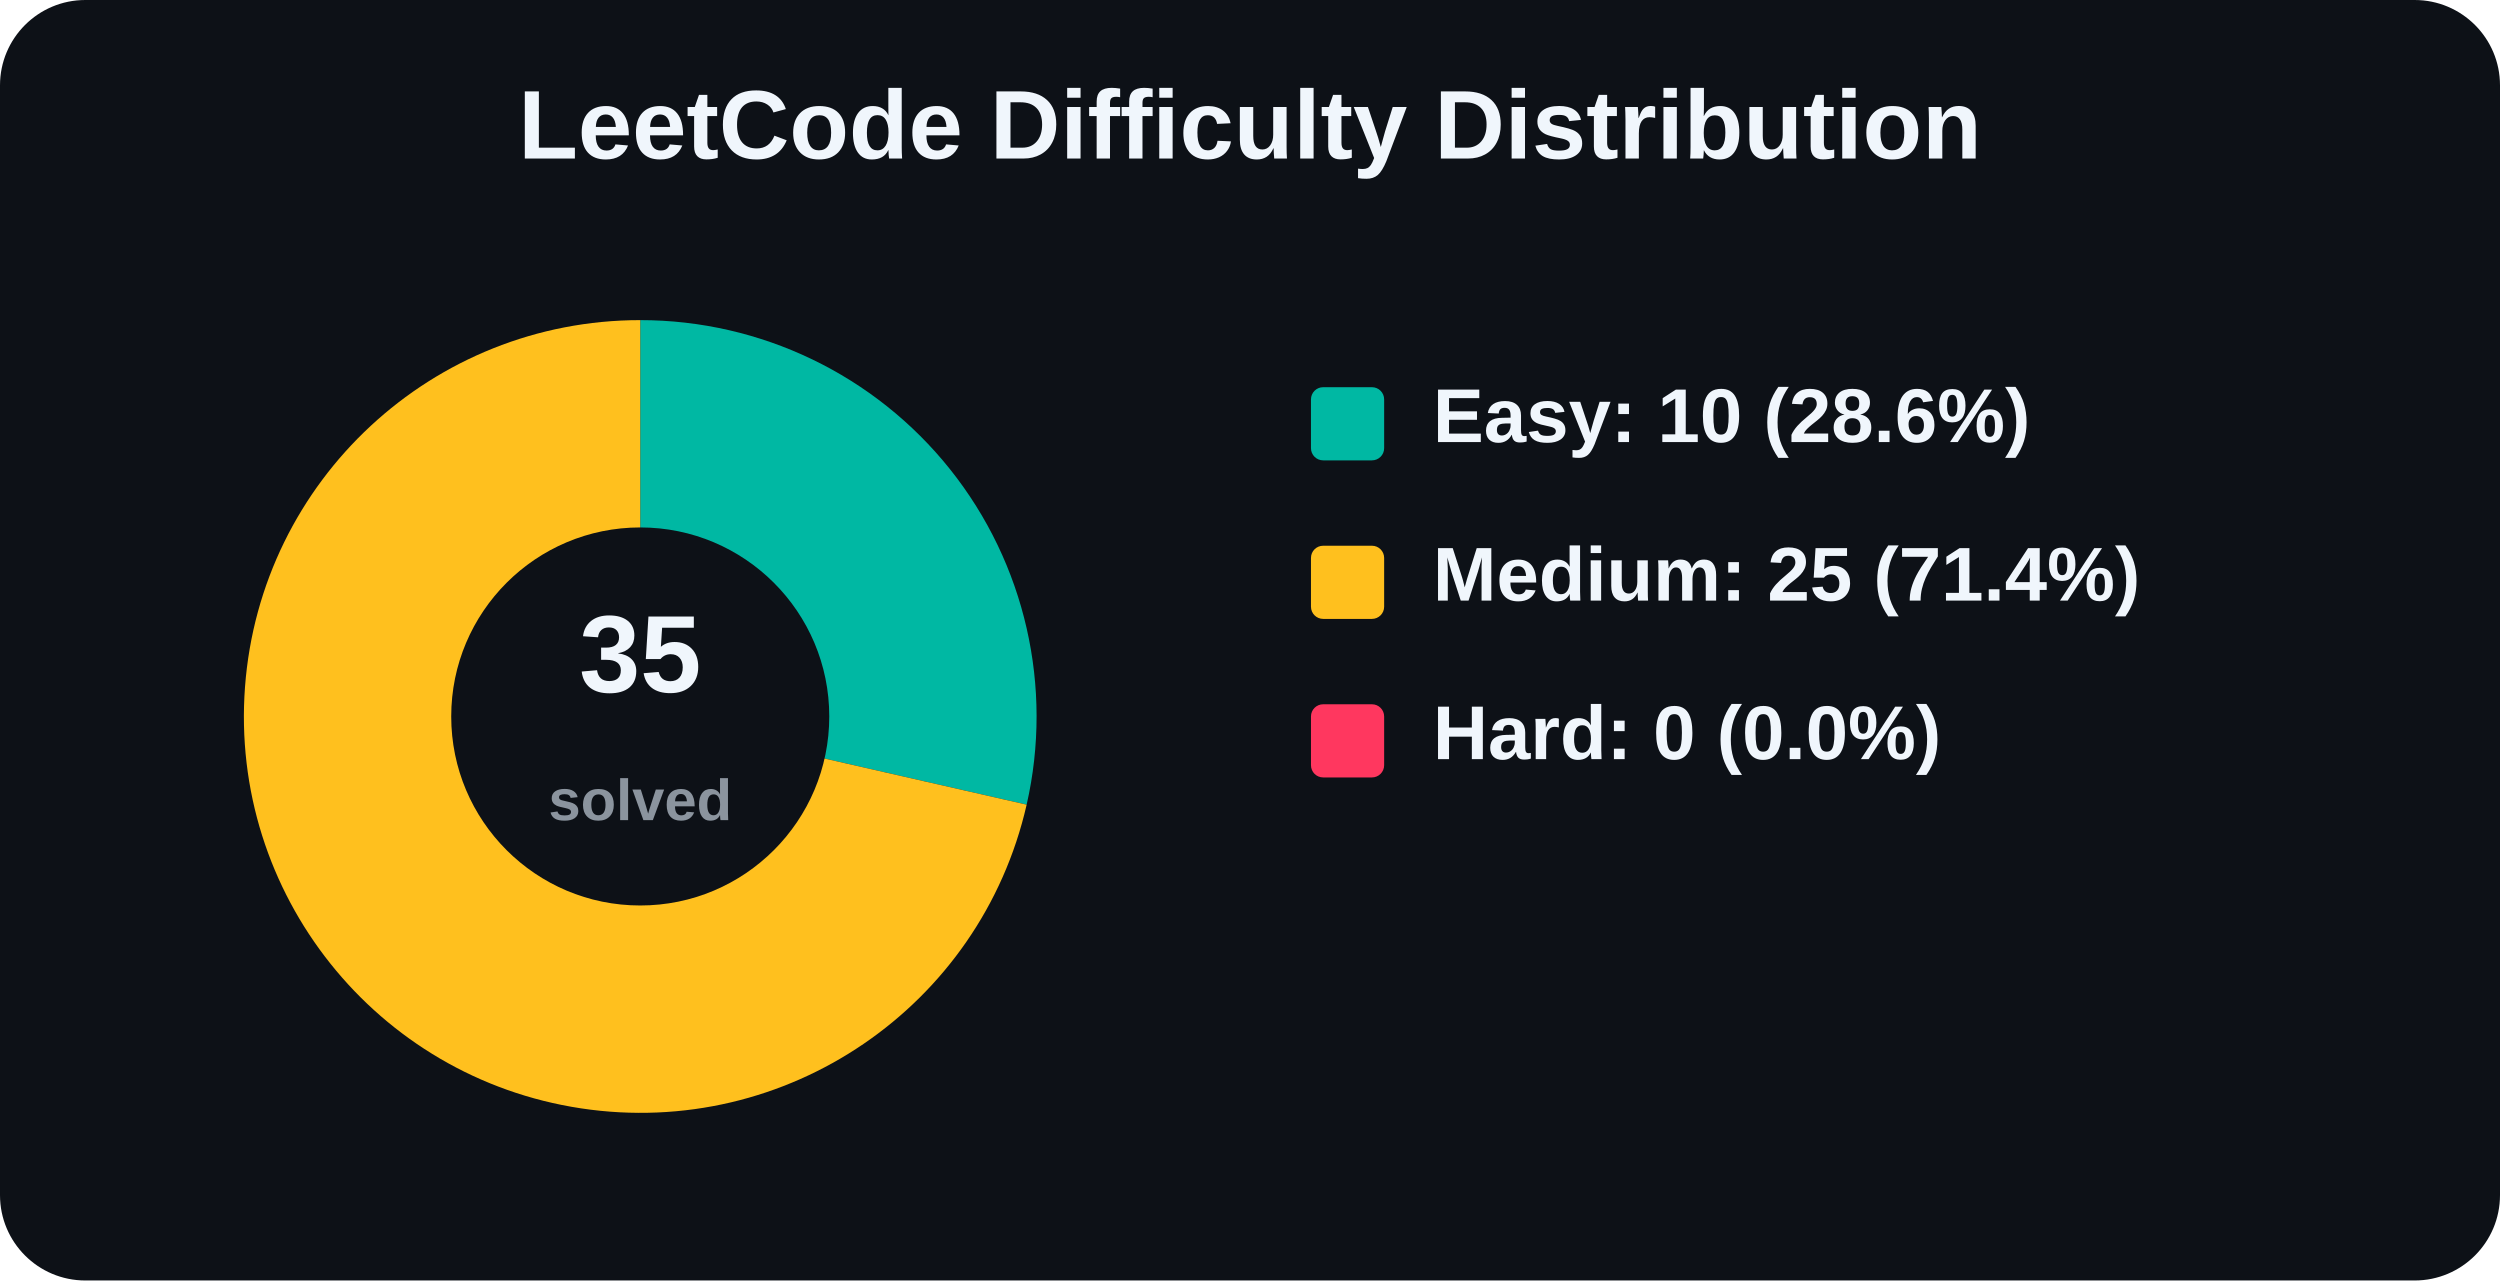
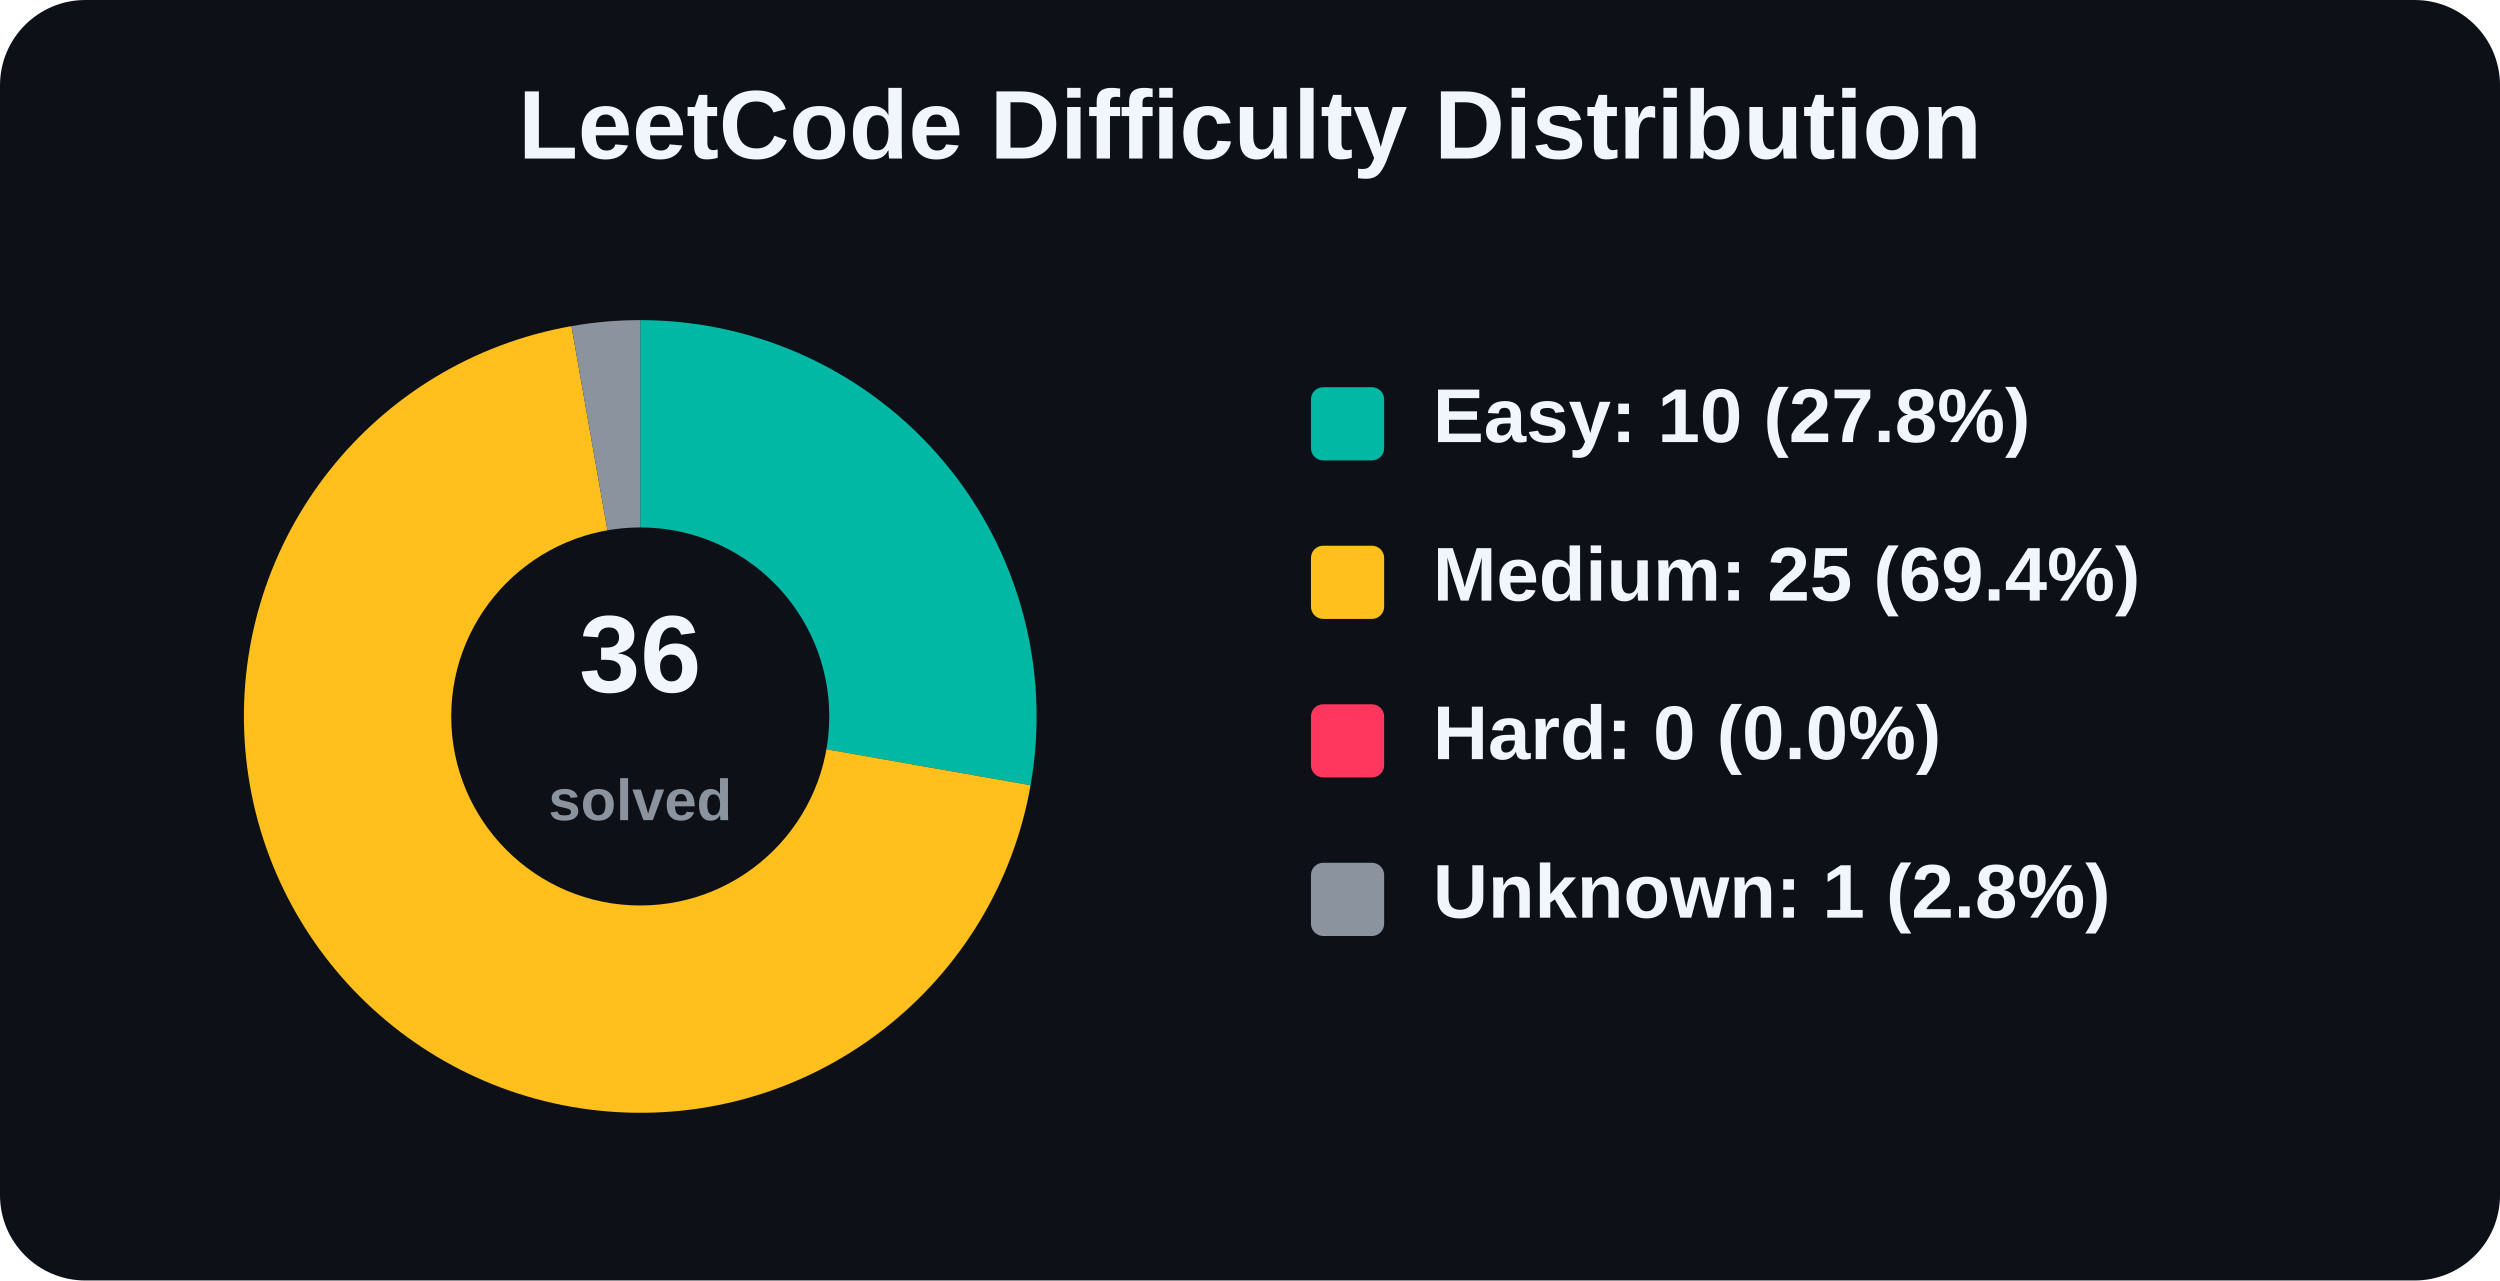
<svg xmlns="http://www.w3.org/2000/svg" width="820" height="420" viewBox="0 0 820 420" role="img" aria-label="LeetCode Difficulty Distribution">
  <rect width="820" height="420" rx="28" fill="#0d1117" />
  <text x="410.0" y="52" text-anchor="middle" font-family="Arial, Helvetica, sans-serif" font-size="32" font-weight="800" fill="#f0f6fc">
    LeetCode Difficulty Distribution
  </text>
  <g font-family="Arial, Helvetica, sans-serif">
-     <path d="M 210 235 L 210.00 105.00 A 130 130 0 0 1 336.74 263.93 Z" fill="#00b8a3" />
-     <path d="M 210 235 L 336.74 263.93 A 130 130 0 1 1 210.00 105.00 Z" fill="#ffc01e" />
+     <path d="M 210 235 L 210.00 105.00 A 130 130 0 0 1 338.03 257.57 Z" fill="#00b8a3" />
+     <path d="M 210 235 L 338.03 257.57 A 130 130 0 1 1 187.43 106.97 Z" fill="#ffc01e" />
+     <path d="M 210 235 L 187.43 106.97 A 130 130 0 0 1 210.00 105.00 Z" fill="#8b949e" />
    <circle cx="210" cy="235" r="62" fill="#0d1117" />
    <text x="210" y="227" text-anchor="middle" font-size="36" font-weight="800" fill="#f0f6fc">
-       35
+       36
    </text>
    <text x="210" y="269" text-anchor="middle" font-size="19" font-weight="600" fill="#8b949e">
      solved
    </text>
    <rect x="430" y="127" width="24" height="24" rx="4" fill="#00b8a3" />
-     <text x="470" y="145" font-size="25" font-weight="700" fill="#f0f6fc">Easy: 10 (28.6%)</text>
+     <text x="470" y="145" font-size="25" font-weight="700" fill="#f0f6fc">Easy: 10 (27.8%)</text>
    <rect x="430" y="179" width="24" height="24" rx="4" fill="#ffc01e" />
-     <text x="470" y="197" font-size="25" font-weight="700" fill="#f0f6fc">Medium: 25 (71.4%)</text>
+     <text x="470" y="197" font-size="25" font-weight="700" fill="#f0f6fc">Medium: 25 (69.4%)</text>
    <rect x="430" y="231" width="24" height="24" rx="4" fill="#ff375f" />
    <text x="470" y="249" font-size="25" font-weight="700" fill="#f0f6fc">Hard: 0 (0.0%)</text>
+     <rect x="430" y="283" width="24" height="24" rx="4" fill="#8b949e" />
+     <text x="470" y="301" font-size="25" font-weight="700" fill="#f0f6fc">Unknown: 1 (2.8%)</text>
  </g>
</svg>
